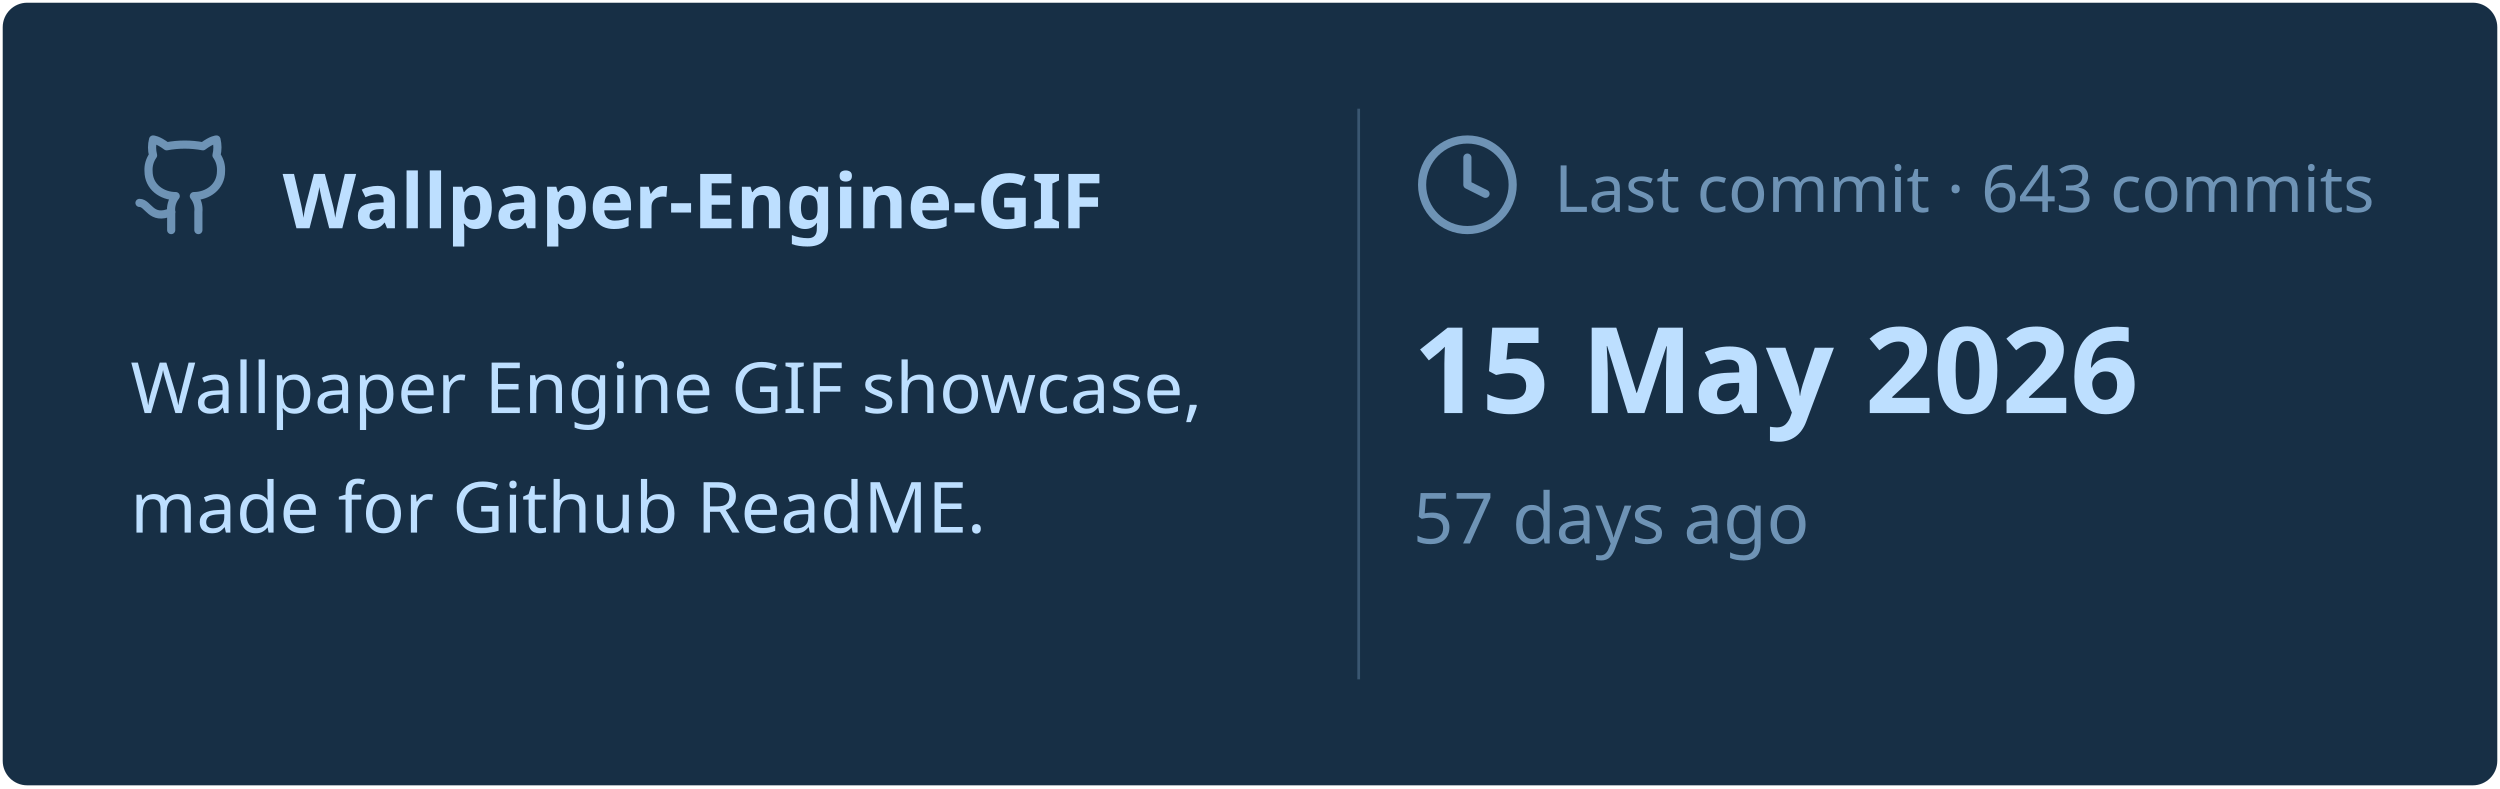
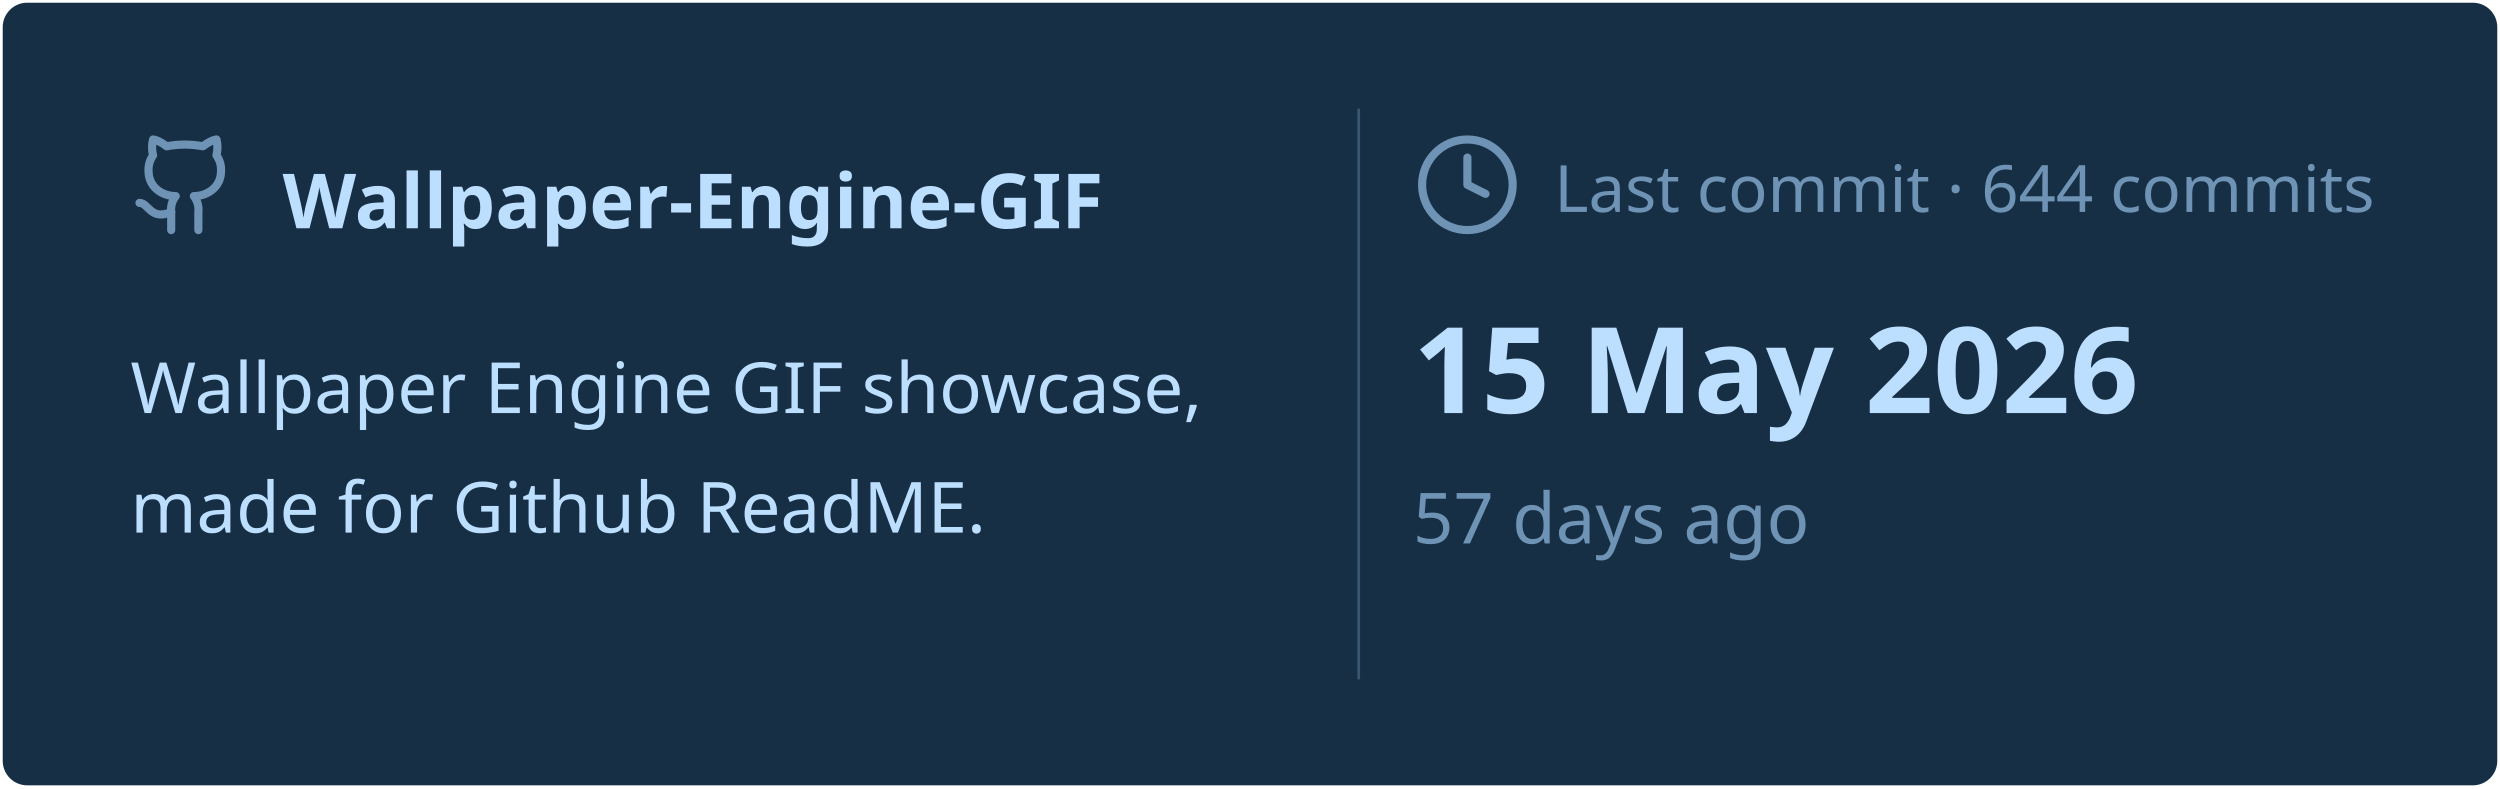
<svg xmlns="http://www.w3.org/2000/svg" viewBox="0 0 460 145" width="460px" height="145px">
  <rect stroke="#000000" stroke-opacity="0" fill="#172F45" rx="4.5" x="0.5" y="0.5" width="459" height="144" />
  <g transform="translate(24, 42)">
    <svg x="0" y="-18" width="20" height="20" viewBox="0 0 24 24" fill="none" stroke="#6E93B5" stroke-width="1.8" stroke-linecap="round" stroke-linejoin="round">
      <path d="M15 22v-4a4.8 4.8 0 0 0-1-3.5c3 0 6-2 6-5.5.08-1.25-.27-2.48-1-3.5.28-1.15.28-2.35 0-3.5 0 0-1 0-3 1.5-2.64-.5-5.36-.5-8 0C6 2 5 2 5 2c-.3 1.15-.3 2.35 0 3.5A5.403 5.403 0 0 0 4 9c0 3.5 3 5.5 6 5.5-.39.49-.68 1.05-.85 1.65-.17.6-.22 1.23-.15 1.85v4" />
      <path d="M9 18c-4.51 2-5-2-7-2" />
    </svg>
    <text x="28" y="0" font-family="&quot;Segoe UI&quot;, Ubuntu, sans-serif" font-size="14" font-weight="700" fill="#BDDFFF">Wallpaper-Engine-GIF</text>
  </g>
  <text x="24" y="76" font-family="&quot;Segoe UI&quot;, Ubuntu, sans-serif" font-size="13" font-weight="400" fill="#BDDFFF">Wallpaper Engine GIF showcase,</text>
  <text x="24" y="98" font-family="&quot;Segoe UI&quot;, Ubuntu, sans-serif" font-size="13" font-weight="400" fill="#BDDFFF">made for Github ReadME.</text>
  <line x1="250" y1="20" x2="250" y2="125" stroke="#6E93B5" stroke-width="0.5" stroke-opacity="0.4" />
  <svg x="260" y="24" width="20" height="20" viewBox="0 0 24 24" fill="none" stroke="#6E93B5" stroke-width="1.8" stroke-linecap="round" stroke-linejoin="round">
    <circle cx="12" cy="12" r="10" />
    <polyline points="12 6 12 12 16 14" />
  </svg>
-   <text x="286" y="39" font-family="&quot;Segoe UI&quot;, Ubuntu, sans-serif" font-size="12" font-weight="400" fill="#6E93B5">Last commit · 643 commits</text>
+   <text x="286" y="39" font-family="&quot;Segoe UI&quot;, Ubuntu, sans-serif" font-size="12" font-weight="400" fill="#6E93B5">Last commit · 644 commits</text>
  <text x="260" y="76" font-family="&quot;Segoe UI&quot;, Ubuntu, sans-serif" font-size="22" font-weight="700" fill="#BDDFFF">15 May 2026</text>
  <text x="260" y="100" font-family="&quot;Segoe UI&quot;, Ubuntu, sans-serif" font-size="13" font-weight="400" fill="#6E93B5">57 days ago</text>
</svg>
